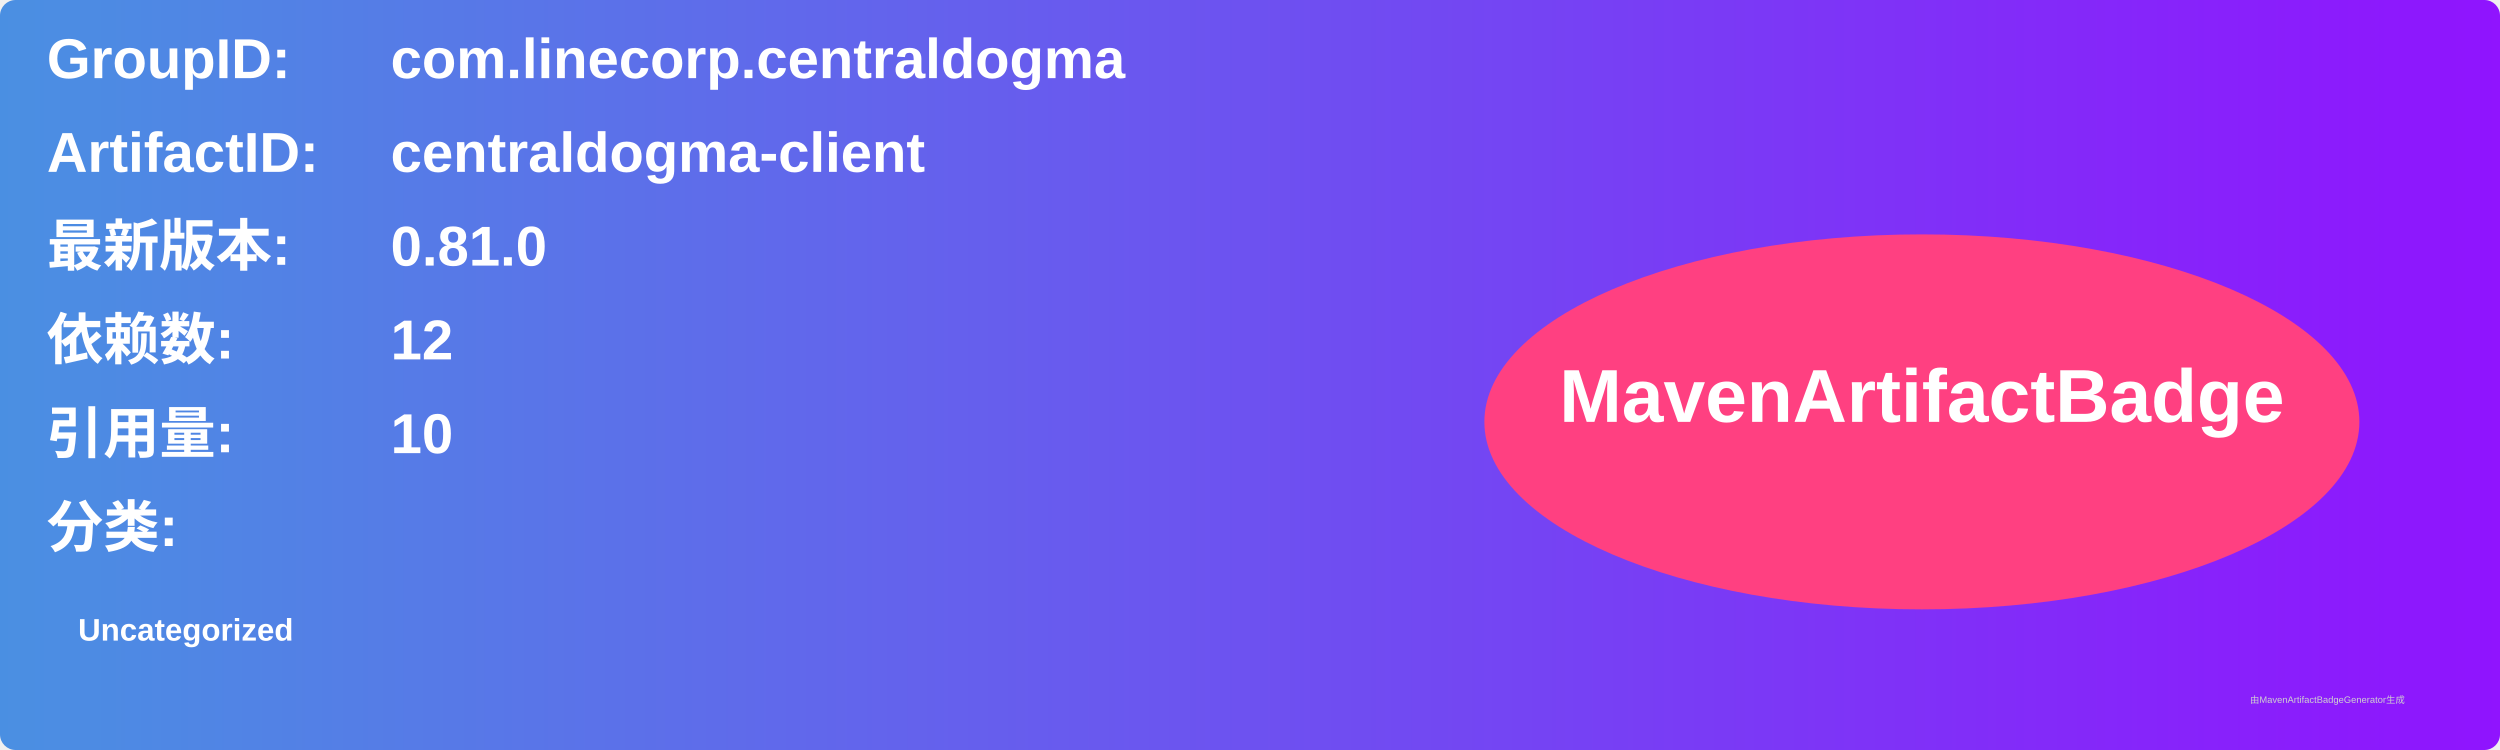
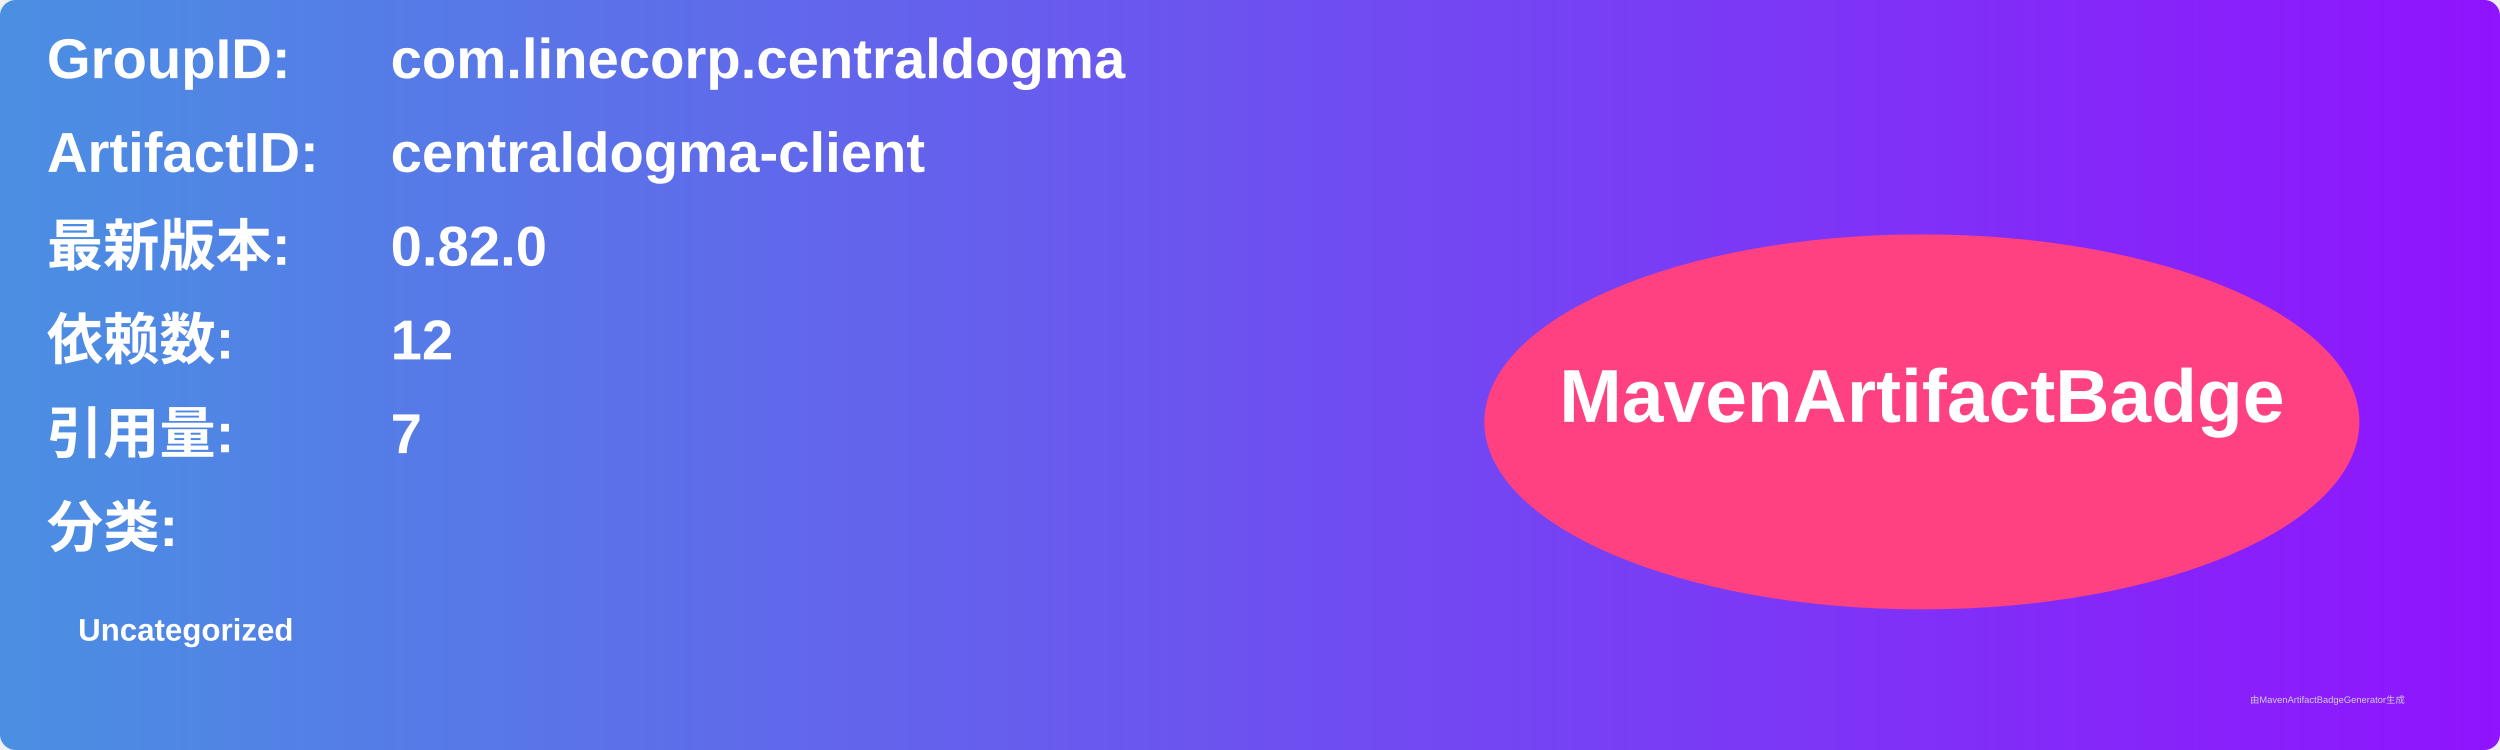
<svg xmlns="http://www.w3.org/2000/svg" width="800" height="240" viewBox="0 0 800 240">
  <linearGradient id="grad" x1="0%" y1="0%" x2="100%" y2="0%">
    <stop offset="0%" stop-color="#4a90e2" />
    <stop offset="100%" stop-color="#9013fe" />
  </linearGradient>
  <rect width="100%" height="100%" rx="5" ry="5" fill="url(#grad)" />
  <g transform="translate(15, 15)">
    <text x="0" y="10" font-family="Arial" font-size="18" fill="white" font-weight="bold" width="260">GroupID:</text>
    <text x="110" y="10" font-family="Arial" font-size="18" fill="white" font-weight="bold" width="460">com.linecorp.centraldogma</text>
    <text x="0" y="40" font-family="Arial" font-size="18" fill="white" font-weight="bold" width="260">ArtifactID:</text>
    <text x="110" y="40" font-family="Arial" font-size="18" fill="white" font-weight="bold" width="460">centraldogma-client</text>
    <text x="0" y="70" font-family="Arial" font-size="18" fill="white" font-weight="bold">最新版本:</text>
    <text x="110" y="70" font-family="Arial" font-size="18" fill="white" font-weight="bold">
-       <tspan font-weight="bold">0.81.0</tspan>
+       <tspan font-weight="bold">0.82.0</tspan>
    </text>
    <text x="0" y="100" font-family="Arial" font-size="18" fill="white" font-weight="bold">依赖数: </text>
    <text x="110" y="100" font-family="Arial" font-size="18" fill="white">
      <tspan font-weight="bold">12</tspan>
    </text>
    <text x="0" y="130" font-family="Arial" font-size="18" fill="white" font-weight="bold">引用量: </text>
    <text x="110" y="130" font-family="Arial" font-size="18" fill="white">
-       <tspan font-weight="bold">10</tspan>
+       <tspan font-weight="bold">7</tspan>
    </text>
    <text x="0" y="160" font-family="Arial" font-size="18" fill="white" font-weight="bold">分类:</text>
    <text x="10" y="190" font-family="Arial" font-size="10" fill="white">
      <tspan font-weight="bold">Uncategorized</tspan>
    </text>
    <ellipse cx="600" cy="120" rx="140" ry="60" fill="#ff4081" />
    <text x="600" y="120" text-anchor="middle" font-family="Arial" font-size="24" fill="white" font-weight="bold">MavenArtifactBadge</text>
  </g>
  <text x="720" y="225" font-family="Arial" font-size="3" fill="#d0d0d0">由MavenArtifactBadgeGenerator生成</text>
</svg>
